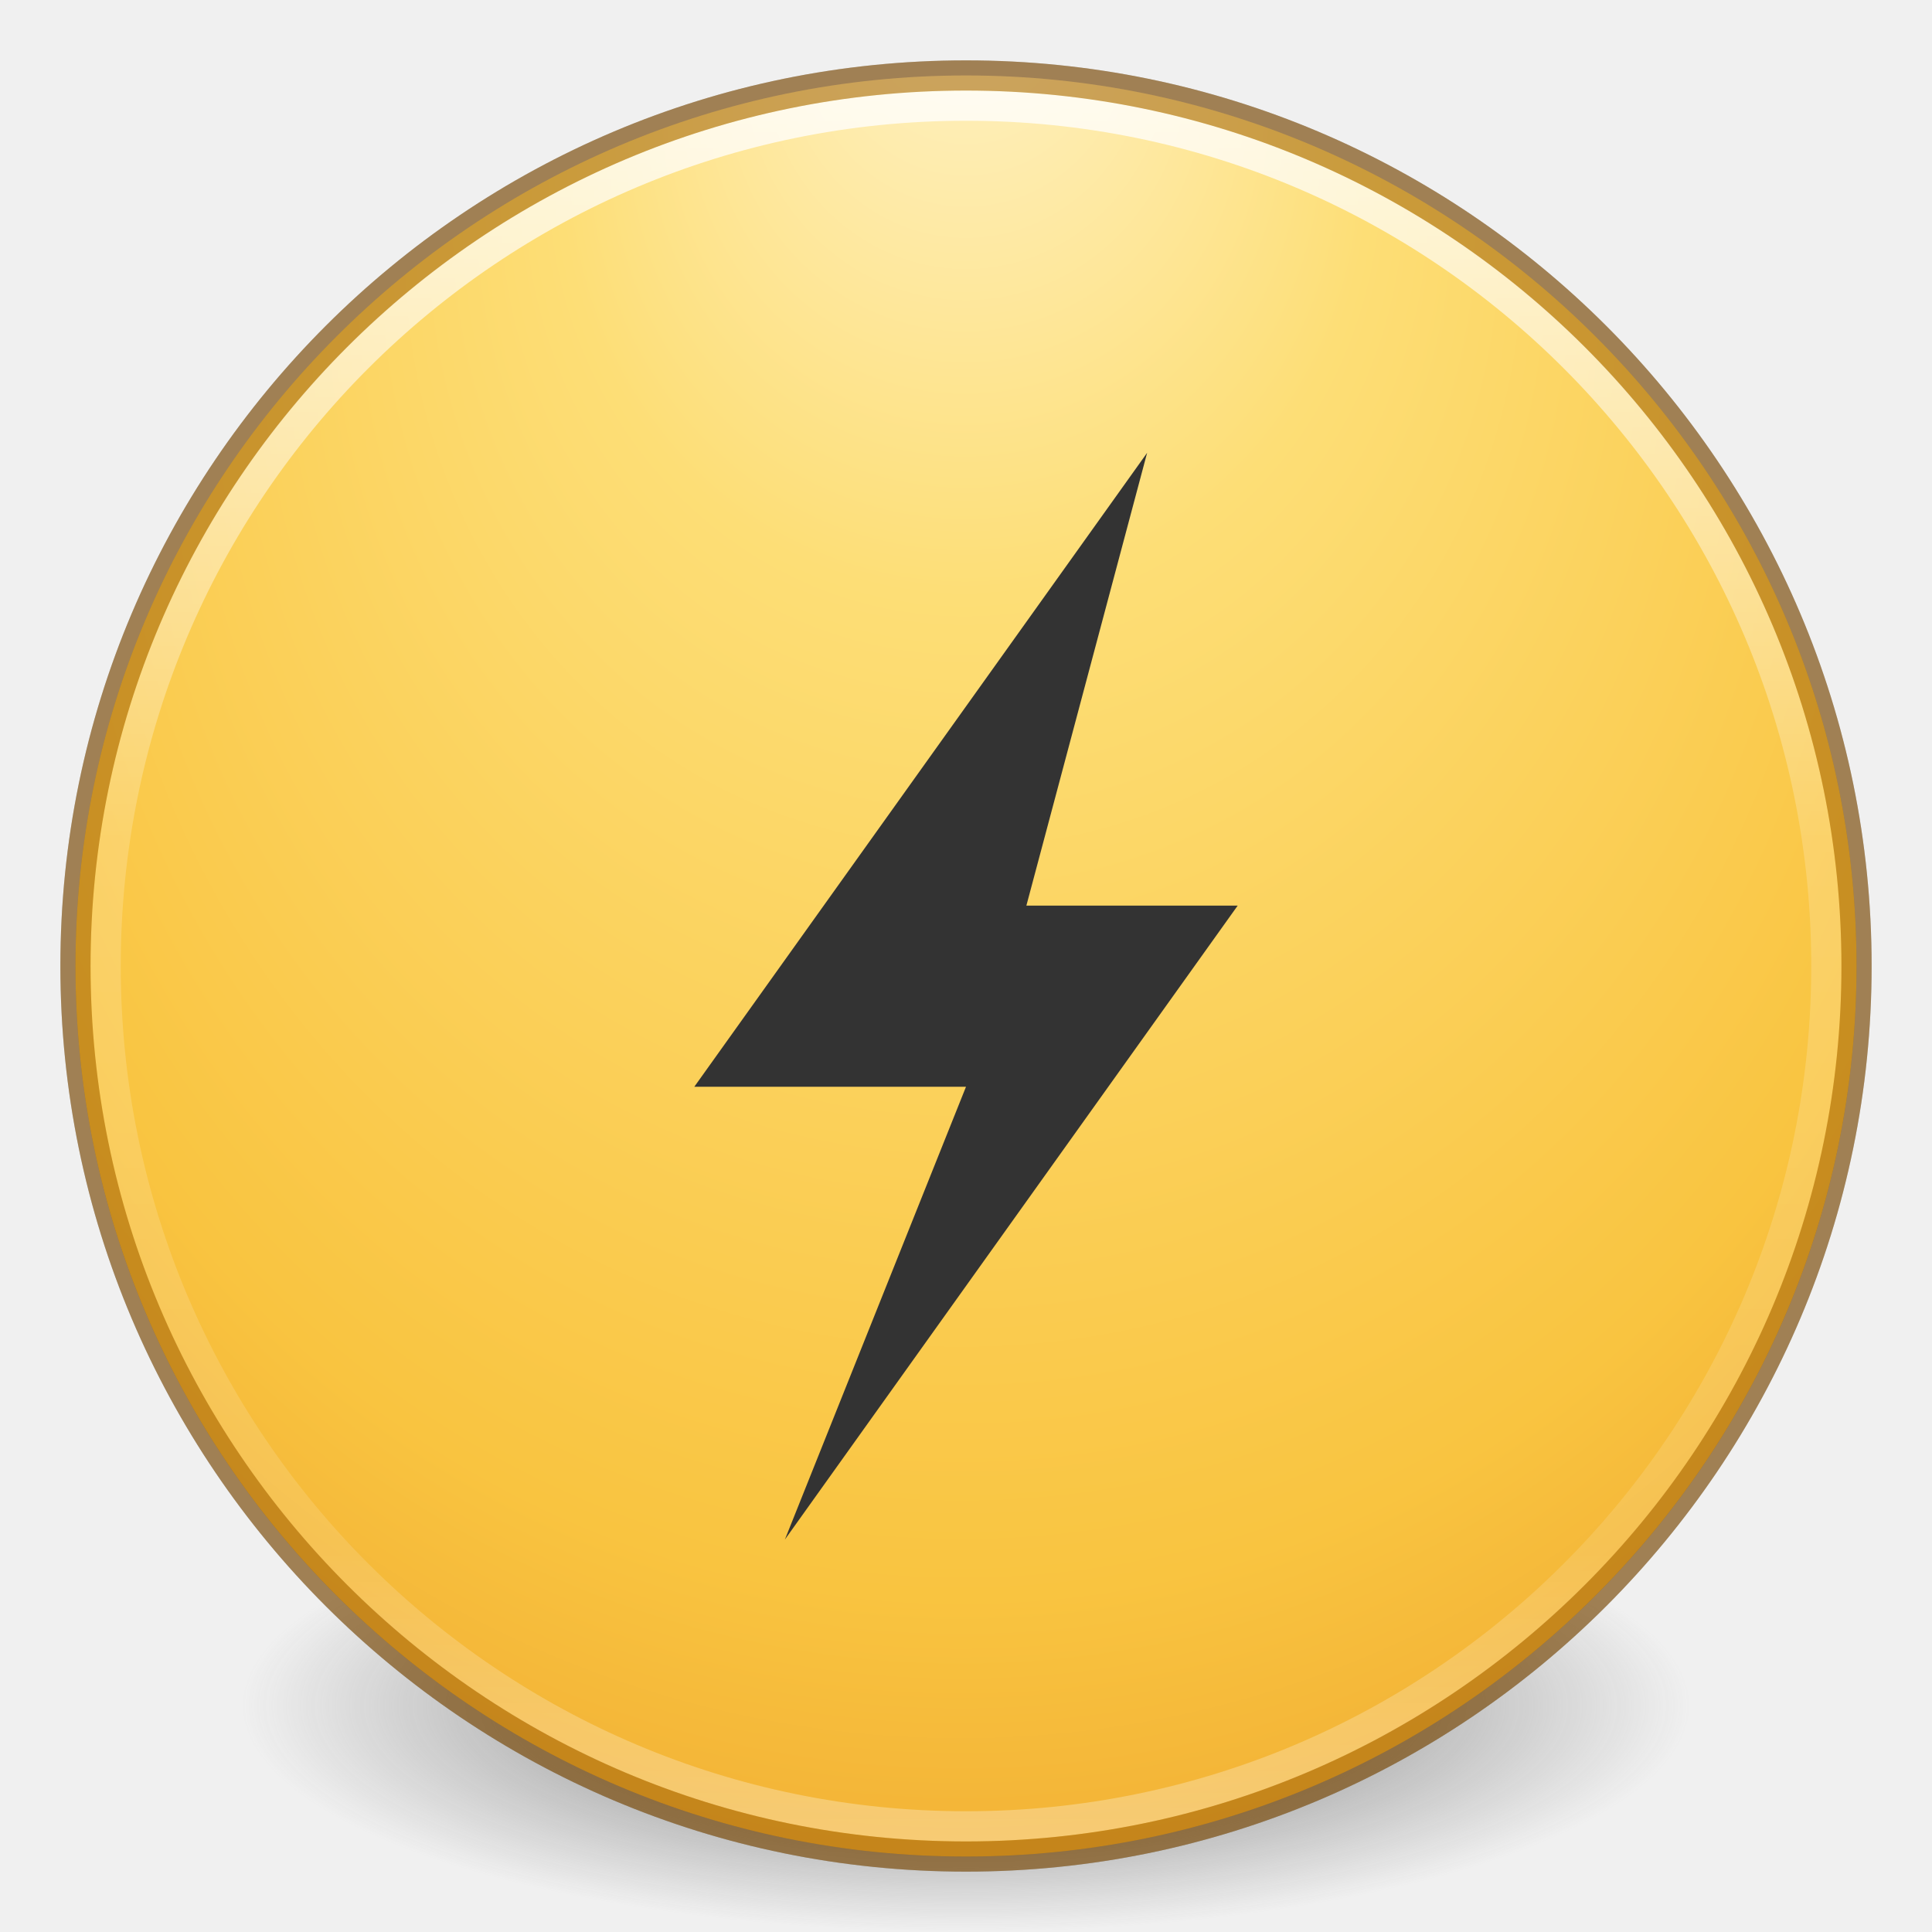
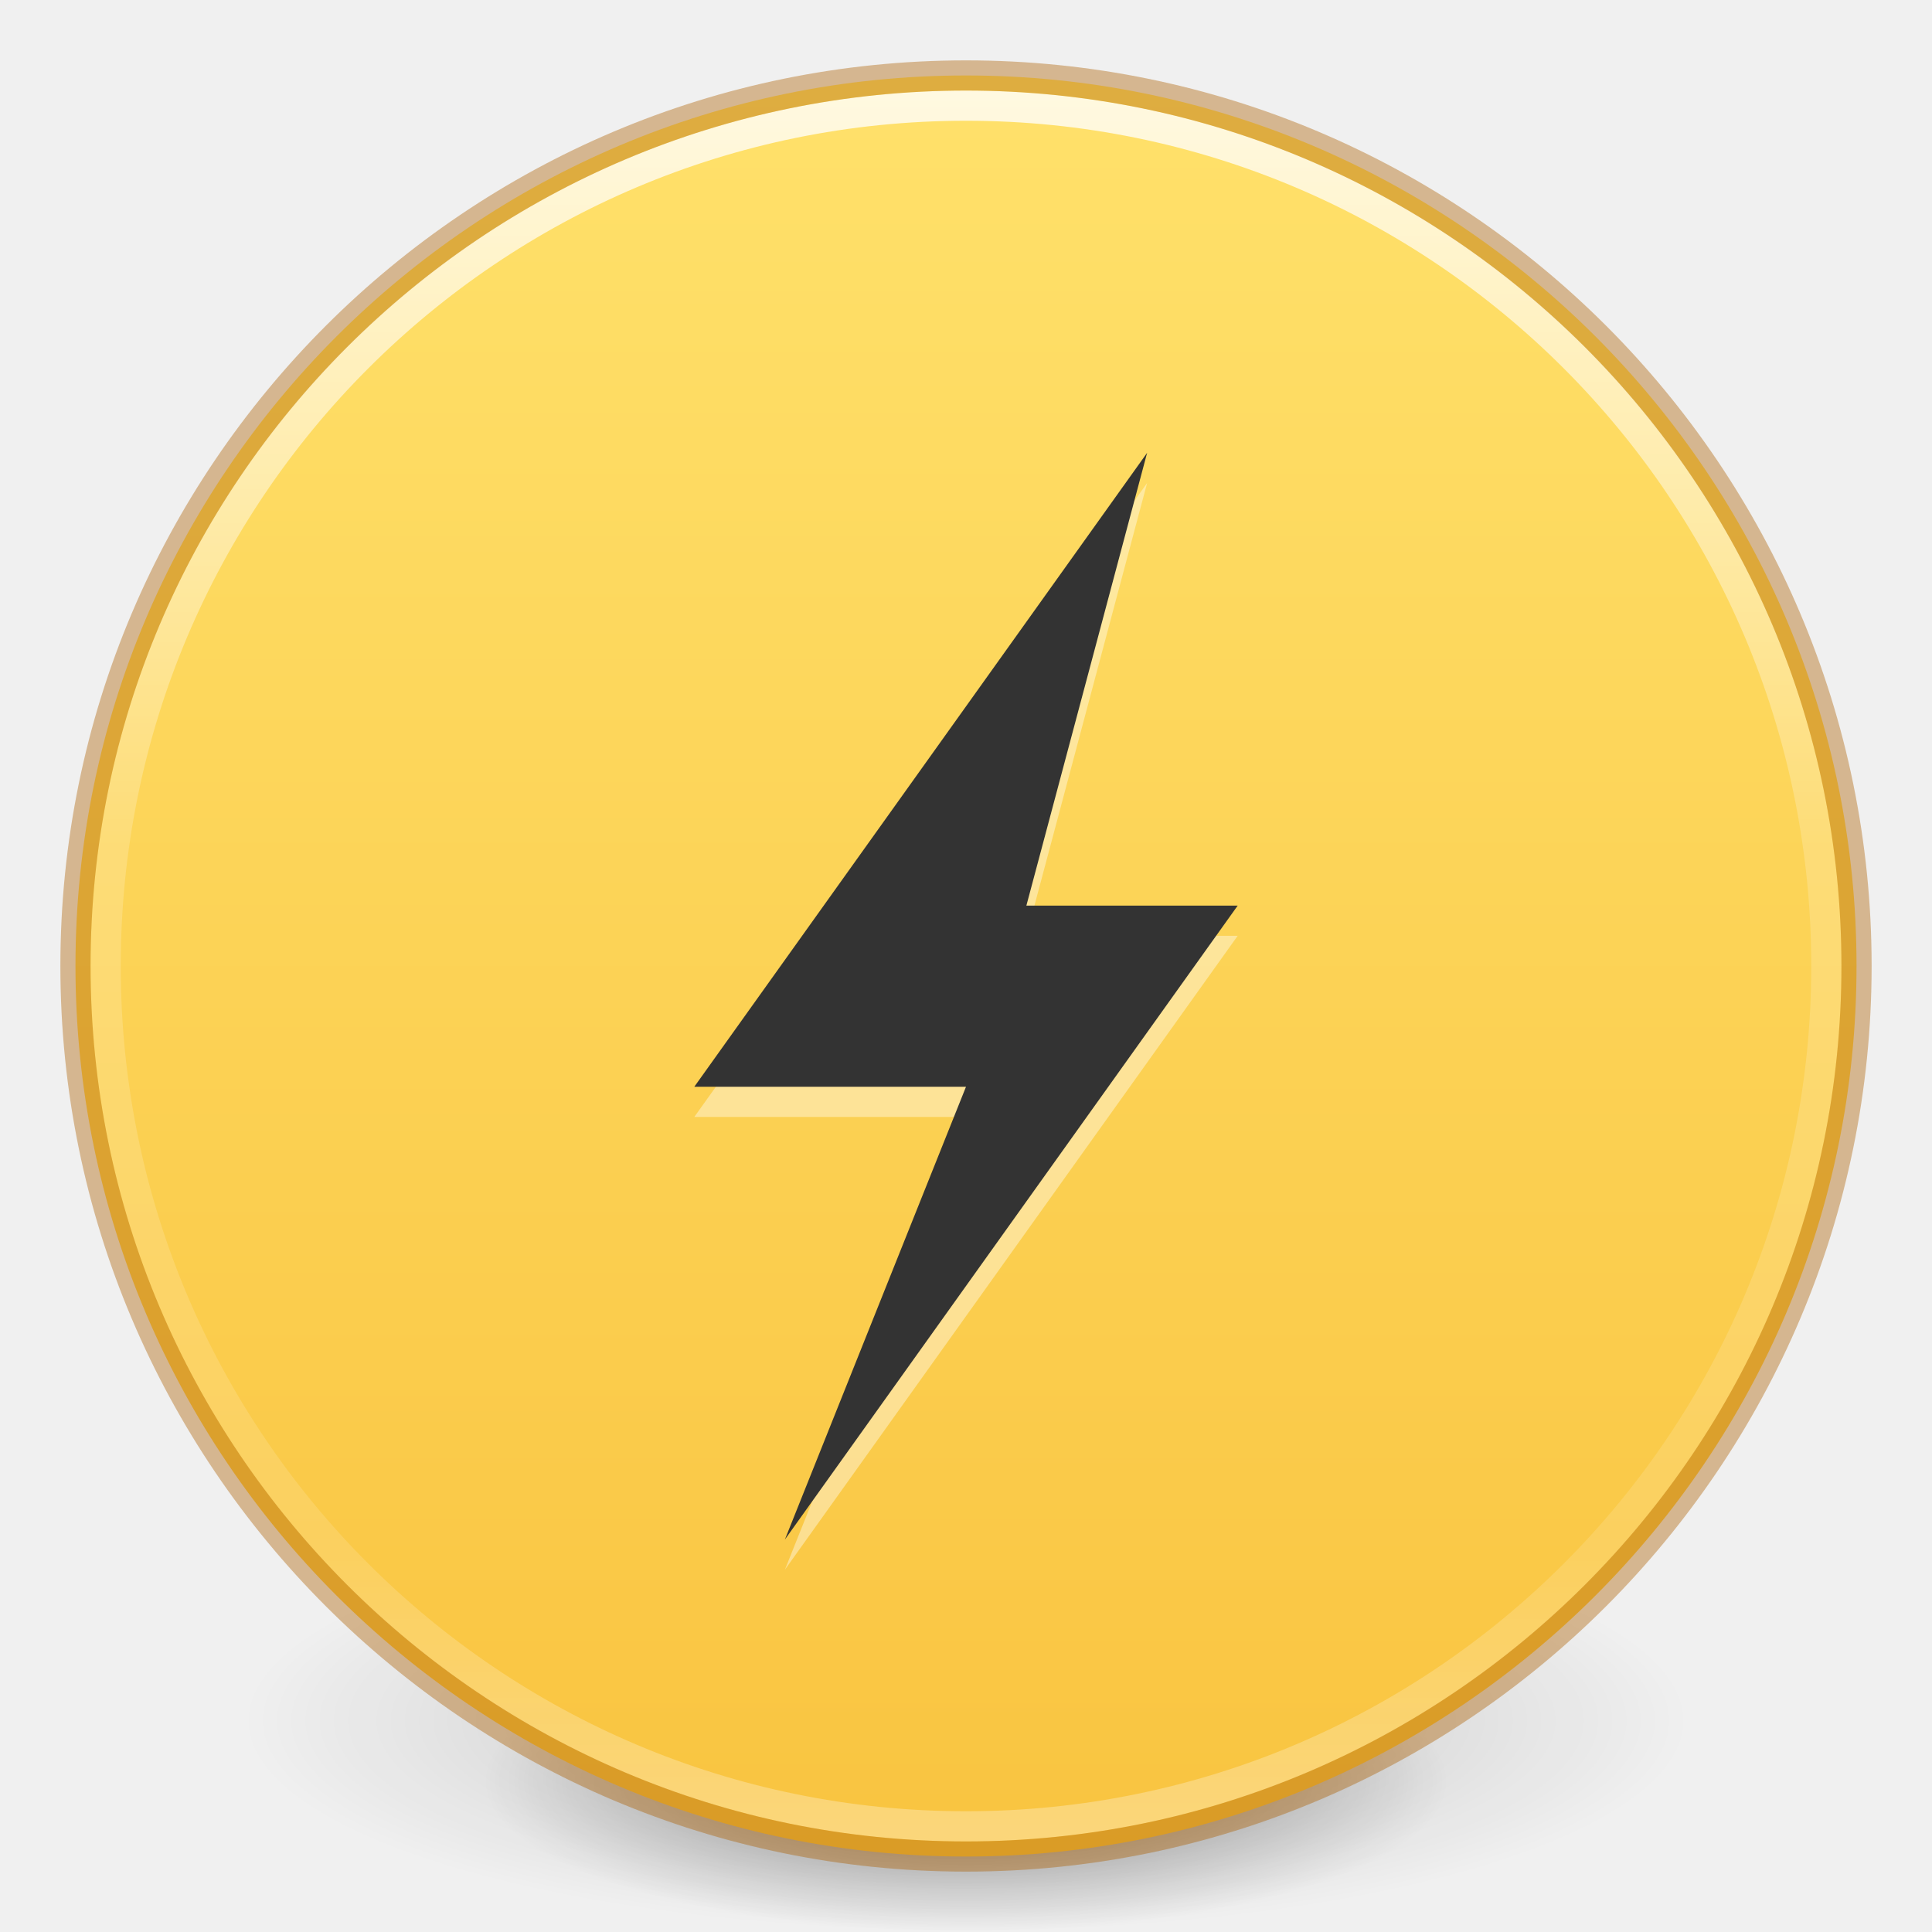
- <svg xmlns="http://www.w3.org/2000/svg" xmlns:xlink="http://www.w3.org/1999/xlink" version="1.1" width="64" height="64" id="svg4117">
+ <svg xmlns="http://www.w3.org/2000/svg" xmlns:xlink="http://www.w3.org/1999/xlink" id="svg4117" height="64" width="64" version="1.1">
  <defs id="defs4119">
-     <linearGradient x1="71.204" y1="15.369" x2="71.204" y2="40.496" id="linearGradient3264" xlink:href="#linearGradient4806" gradientUnits="userSpaceOnUse" gradientTransform="matrix(2.326875,0,0,2.326875,-135.9447,-32.84278)" />
+     <linearGradient id="linearGradient840">
+       <stop id="stop836" offset="0" style="stop-color:#ffe16b;stop-opacity:1" />
+       <stop id="stop838" offset="1" style="stop-color:#f9c440;stop-opacity:1" />
+     </linearGradient>
+     <linearGradient gradientTransform="matrix(2.326875,0,0,2.326875,-135.9447,-32.84278)" gradientUnits="userSpaceOnUse" xlink:href="#linearGradient4806" id="linearGradient3264" y2="40.496" x2="71.204" y1="15.369" x1="71.204" />
    <linearGradient id="linearGradient4806">
-       <stop id="stop4808" style="stop-color:#ffffff;stop-opacity:1" offset="0" />
-       <stop id="stop4810" style="stop-color:#ffffff;stop-opacity:0.235" offset="0.424" />
-       <stop id="stop4812" style="stop-color:#ffffff;stop-opacity:0.157" offset="0.821" />
-       <stop id="stop4814" style="stop-color:#ffffff;stop-opacity:0.392" offset="1" />
+       <stop offset="0" style="stop-color:#ffffff;stop-opacity:1" id="stop4808" />
+       <stop offset="0.424" style="stop-color:#ffffff;stop-opacity:0.235" id="stop4810" />
+       <stop offset="0.821" style="stop-color:#ffffff;stop-opacity:0.157" id="stop4812" />
+       <stop offset="1" style="stop-color:#ffffff;stop-opacity:0.392" id="stop4814" />
    </linearGradient>
-     <radialGradient cx="15.026" cy="8.626" r="20" fx="4.459" fy="8.509" id="radialGradient4068" xlink:href="#linearGradient3846" gradientUnits="userSpaceOnUse" gradientTransform="matrix(-5.0327306e-8,2.713269,-2.556293,-7.874721e-8,53.78689,-14.03895)" />
-     <linearGradient id="linearGradient3846">
-       <stop id="stop3848" style="stop-color:#fff3cb;stop-opacity:1" offset="0" />
-       <stop id="stop3850" style="stop-color:#fdde76;stop-opacity:1" offset="0.262" />
-       <stop id="stop3852" style="stop-color:#f9c440;stop-opacity:1" offset="0.661" />
-       <stop id="stop3854" style="stop-color:#e48b20;stop-opacity:1" offset="1" />
+     <radialGradient r="62.769" fy="185.297" fx="99.189" cy="185.297" cx="99.189" gradientTransform="matrix(0.3823536,7.5555777e-8,-1.8372241e-8,0.1115198,-5.925427,36.33585)" gradientUnits="userSpaceOnUse" id="radialGradient3300" xlink:href="#linearGradient3820-7-2-1" />
+     <linearGradient id="linearGradient3820-7-2-1">
+       <stop offset="0" style="stop-color:#000000;stop-opacity:1" id="stop3822-2-6-7" />
+       <stop offset="1" style="stop-color:#000000;stop-opacity:0" id="stop3824-1-2-4" />
    </linearGradient>
-     <radialGradient cx="23.896" cy="3.99" r="20.397" fx="23.896" fy="3.99" id="radialGradient3268" xlink:href="#radialGradient3093-0-3-6" gradientUnits="userSpaceOnUse" gradientTransform="matrix(0,4.156654,-5.486709,0,53.89252,-97.43954)" />
-     <radialGradient cx="23.896" cy="3.99" r="20.397" id="radialGradient3093-0-3-6" gradientUnits="userSpaceOnUse" gradientTransform="matrix(0,1.231648,-1.625754,0,18.48697,-28.72198)">
-       <stop id="stop3244-9-33-7-0" style="stop-color:#ffffff;stop-opacity:1" offset="0" />
-       <stop id="stop3246-3-5-0-8" style="stop-color:#dddddd;stop-opacity:1" offset="0.262" />
-       <stop id="stop3248-1-7-8-8" style="stop-color:#abacae;stop-opacity:1" offset="0.661" />
-       <stop id="stop3250-9-3-0-5" style="stop-color:#89898b;stop-opacity:1" offset="1" />
-     </radialGradient>
-     <linearGradient id="linearGradient3820-7-2">
-       <stop id="stop3822-2-6" style="stop-color:#3d3d3d;stop-opacity:1" offset="0" />
-       <stop id="stop3864-8-7" style="stop-color:#686868;stop-opacity:0.498" offset="0.5" />
-       <stop id="stop3824-1-2" style="stop-color:#686868;stop-opacity:0" offset="1" />
-     </linearGradient>
-     <radialGradient cx="99.157" cy="186.171" r="62.769" fx="99.157" fy="186.171" id="radialGradient4115" xlink:href="#linearGradient3820-7-2" gradientUnits="userSpaceOnUse" gradientTransform="matrix(0.3823536,0,0,0.1194855,-5.913044,34.25531)" />
+     <radialGradient r="62.769" fy="185.297" fx="99.189" cy="185.297" cx="99.189" gradientTransform="matrix(0.2549024,5.3967361e-8,-1.2248161e-8,0.07965545,6.716382,44.24067)" gradientUnits="userSpaceOnUse" id="radialGradient4192" xlink:href="#linearGradient3820-7-2-1" />
+     <linearGradient gradientTransform="rotate(90,32,32)" gradientUnits="userSpaceOnUse" y2="32" x2="61.5" y1="32" x1="2.5" id="linearGradient842" xlink:href="#linearGradient840" />
  </defs>
-   <g id="layer1">
-     <path d="m 56,56.5 a 24,7.5 0 1 1 -48,0 24,7.5 0 1 1 48,0 z" id="path3818-0" style="fill:url(#radialGradient4115);fill-opacity:1;stroke:none" />
-     <path d="m 32,2.5 c -16.277,0 -29.5,13.223 -29.5,29.5 0,16.277 13.223,29.5 29.5,29.5 16.277,0 29.5,-13.223 29.5,-29.5 C 61.5,15.723 48.277,2.5 32,2.5 z" id="path2555-7" style="color:#000000;fill:url(#radialGradient3268);fill-opacity:1;fill-rule:nonzero;stroke:none;stroke-width:1;marker:none;visibility:visible;display:inline;overflow:visible;enable-background:accumulate" />
-     <path d="m 32,2.5 c -16.277,0 -29.5,13.223 -29.5,29.5 0,16.277 13.223,29.5 29.5,29.5 16.277,0 29.5,-13.223 29.5,-29.5 C 61.5,15.723 48.277,2.5 32,2.5 z" id="path2555-7-1" style="opacity:0.3;color:#000000;fill:none;stroke:#000000;stroke-width:1;stroke-linecap:round;stroke-linejoin:round;stroke-miterlimit:4;stroke-opacity:1;stroke-dasharray:none;stroke-dashoffset:0;marker:none;visibility:visible;display:inline;overflow:visible;enable-background:accumulate" />
-     <path d="m 32,2.5 c -16.277,0 -29.5,13.223 -29.5,29.5 0,16.277 13.223,29.5 29.5,29.5 16.277,0 29.5,-13.223 29.5,-29.5 C 61.5,15.723 48.277,2.5 32,2.5 z" id="path2555-7-65" style="color:#000000;fill:url(#radialGradient4068);fill-opacity:1;fill-rule:nonzero;stroke:none;stroke-width:1;marker:none;visibility:visible;display:inline;overflow:visible;enable-background:accumulate" />
-     <path d="m 60.5,32 c 0,15.74 -12.76,28.5 -28.5,28.5 -15.74,0 -28.5,-12.76 -28.5,-28.5 0,-15.74 12.76,-28.5 28.5,-28.5 15.74,0 28.5,12.76 28.5,28.5 z" id="path3019" style="opacity:0.8;color:#000000;fill:none;stroke:url(#linearGradient3264);stroke-width:1;stroke-linecap:round;stroke-linejoin:round;stroke-miterlimit:4;stroke-opacity:1;stroke-dasharray:none;stroke-dashoffset:0;marker:none;visibility:visible;display:inline;overflow:visible;enable-background:accumulate" />
-     <path d="m 32,2.5 c -16.277,0 -29.5,13.223 -29.5,29.5 0,16.277 13.223,29.5 29.5,29.5 16.277,0 29.5,-13.223 29.5,-29.5 C 61.5,15.723 48.277,2.5 32,2.5 z" id="path2555-7-1-7" style="opacity:0.5;color:#000000;fill:none;stroke:#985800;stroke-width:1;stroke-linecap:round;stroke-linejoin:round;stroke-miterlimit:4;stroke-opacity:1;stroke-dasharray:none;stroke-dashoffset:0;marker:none;visibility:visible;display:inline;overflow:visible;enable-background:accumulate" />
-     <path d="m 38,15 -15,21 9,0 -6,15 15,-21 -7,0 z" id="path3172" style="fill:#333333;fill-opacity:1;fill-rule:nonzero;stroke:none;stroke-width:1;marker:none;visibility:visible;display:inline;overflow:visible;enable-background:accumulate" />
+   <g id="g4198" transform="translate(1.55e-6,-0.00183192)">
+     <path style="opacity:0.2;fill:url(#radialGradient3300);fill-opacity:1;stroke:none" id="path3818-0" d="m 56,57.002 a 24,6.999 0 1 1 -48,0 24,6.999 0 1 1 48,0 z" />
+     <path d="m 48,59.002 a 16,4.999 0 1 1 -32,0 16,4.999 0 1 1 32,0 z" id="path4190" style="opacity:0.4;fill:url(#radialGradient4192);fill-opacity:1;stroke:none" />
  </g>
+   <path d="M 61.5,32 C 61.5,15.723 48.277,2.5 32,2.5 c -16.277,0 -29.5,13.223 -29.5,29.5 0,16.277 13.223,29.5 29.5,29.5 16.277,0 29.5,-13.223 29.5,-29.5 z" id="path2555-7-65" style="color:#000000;display:inline;overflow:visible;visibility:visible;fill:url(#linearGradient842);fill-opacity:1;fill-rule:nonzero;stroke:none;stroke-width:1;marker:none;enable-background:accumulate" />
+   <path d="m 60.5,32 c 0,15.74 -12.76,28.5 -28.5,28.5 -15.74,0 -28.5,-12.76 -28.5,-28.5 0,-15.74 12.76,-28.5 28.5,-28.5 15.74,0 28.5,12.76 28.5,28.5 z" id="path3019" style="color:#000000;display:inline;overflow:visible;visibility:visible;opacity:0.8;fill:none;stroke:url(#linearGradient3264);stroke-width:1;stroke-linecap:round;stroke-linejoin:round;stroke-miterlimit:4;stroke-dasharray:none;stroke-dashoffset:0;stroke-opacity:1;marker:none;enable-background:accumulate" />
+   <path d="m 32,2.5 c -16.277,0 -29.5,13.223 -29.5,29.5 0,16.277 13.223,29.5 29.5,29.5 16.277,0 29.5,-13.223 29.5,-29.5 C 61.5,15.723 48.277,2.5 32,2.5 Z" id="path2555-7-1-7" style="color:#000000;display:inline;overflow:visible;visibility:visible;opacity:0.4;fill:none;stroke:#ad5f00;stroke-width:1;stroke-linecap:round;stroke-linejoin:round;stroke-miterlimit:4;stroke-dasharray:none;stroke-dashoffset:0;stroke-opacity:1;marker:none;enable-background:accumulate" />
+   <path style="display:inline;overflow:visible;visibility:visible;fill:#ffffff;fill-opacity:1;fill-rule:nonzero;stroke:none;stroke-width:1;marker:none;enable-background:accumulate;opacity:0.4" id="path12615" d="m 38,16 -15,21 9,0 -6,15 15,-21 -7,0 z" />
+   <path d="m 38,15 -15,21 9,0 -6,15 15,-21 -7,0 z" id="path3172" style="display:inline;overflow:visible;visibility:visible;fill:#333333;fill-opacity:1;fill-rule:nonzero;stroke:none;stroke-width:1;marker:none;enable-background:accumulate" />
</svg>
